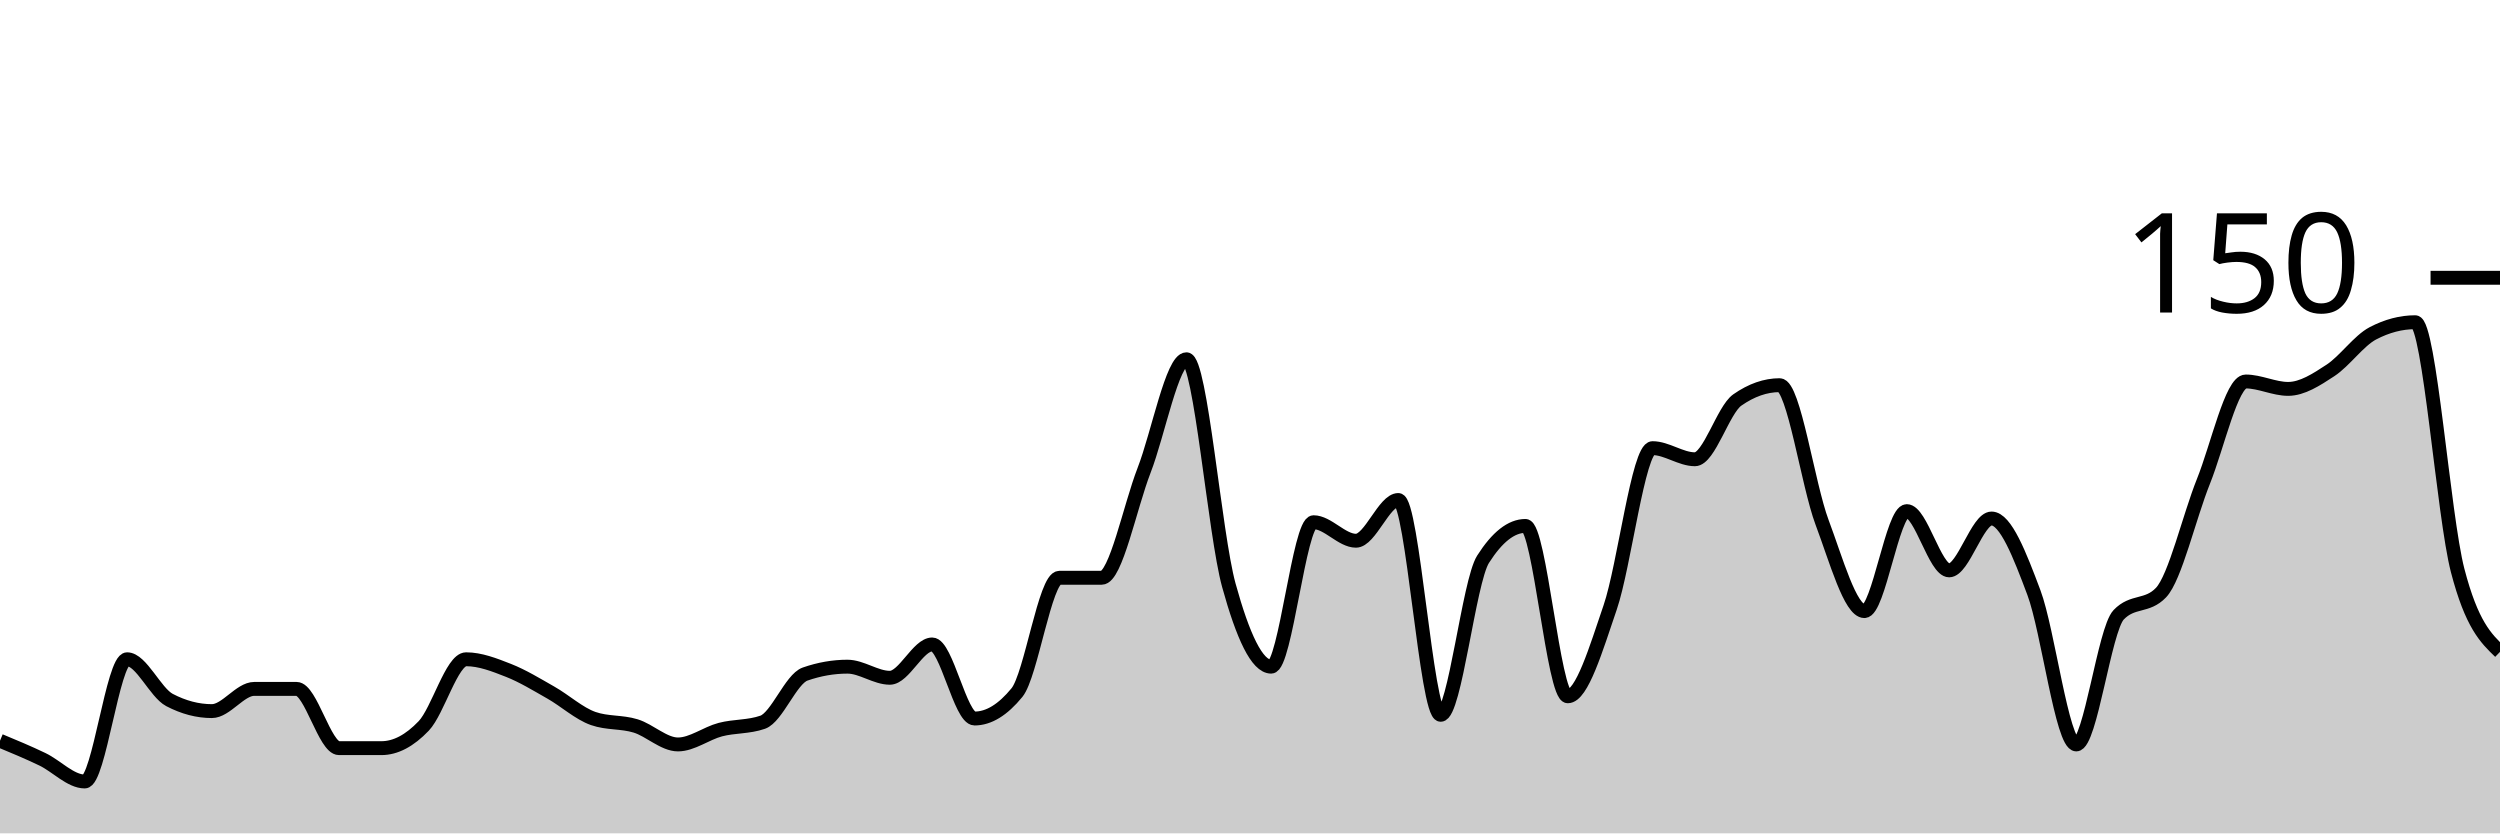
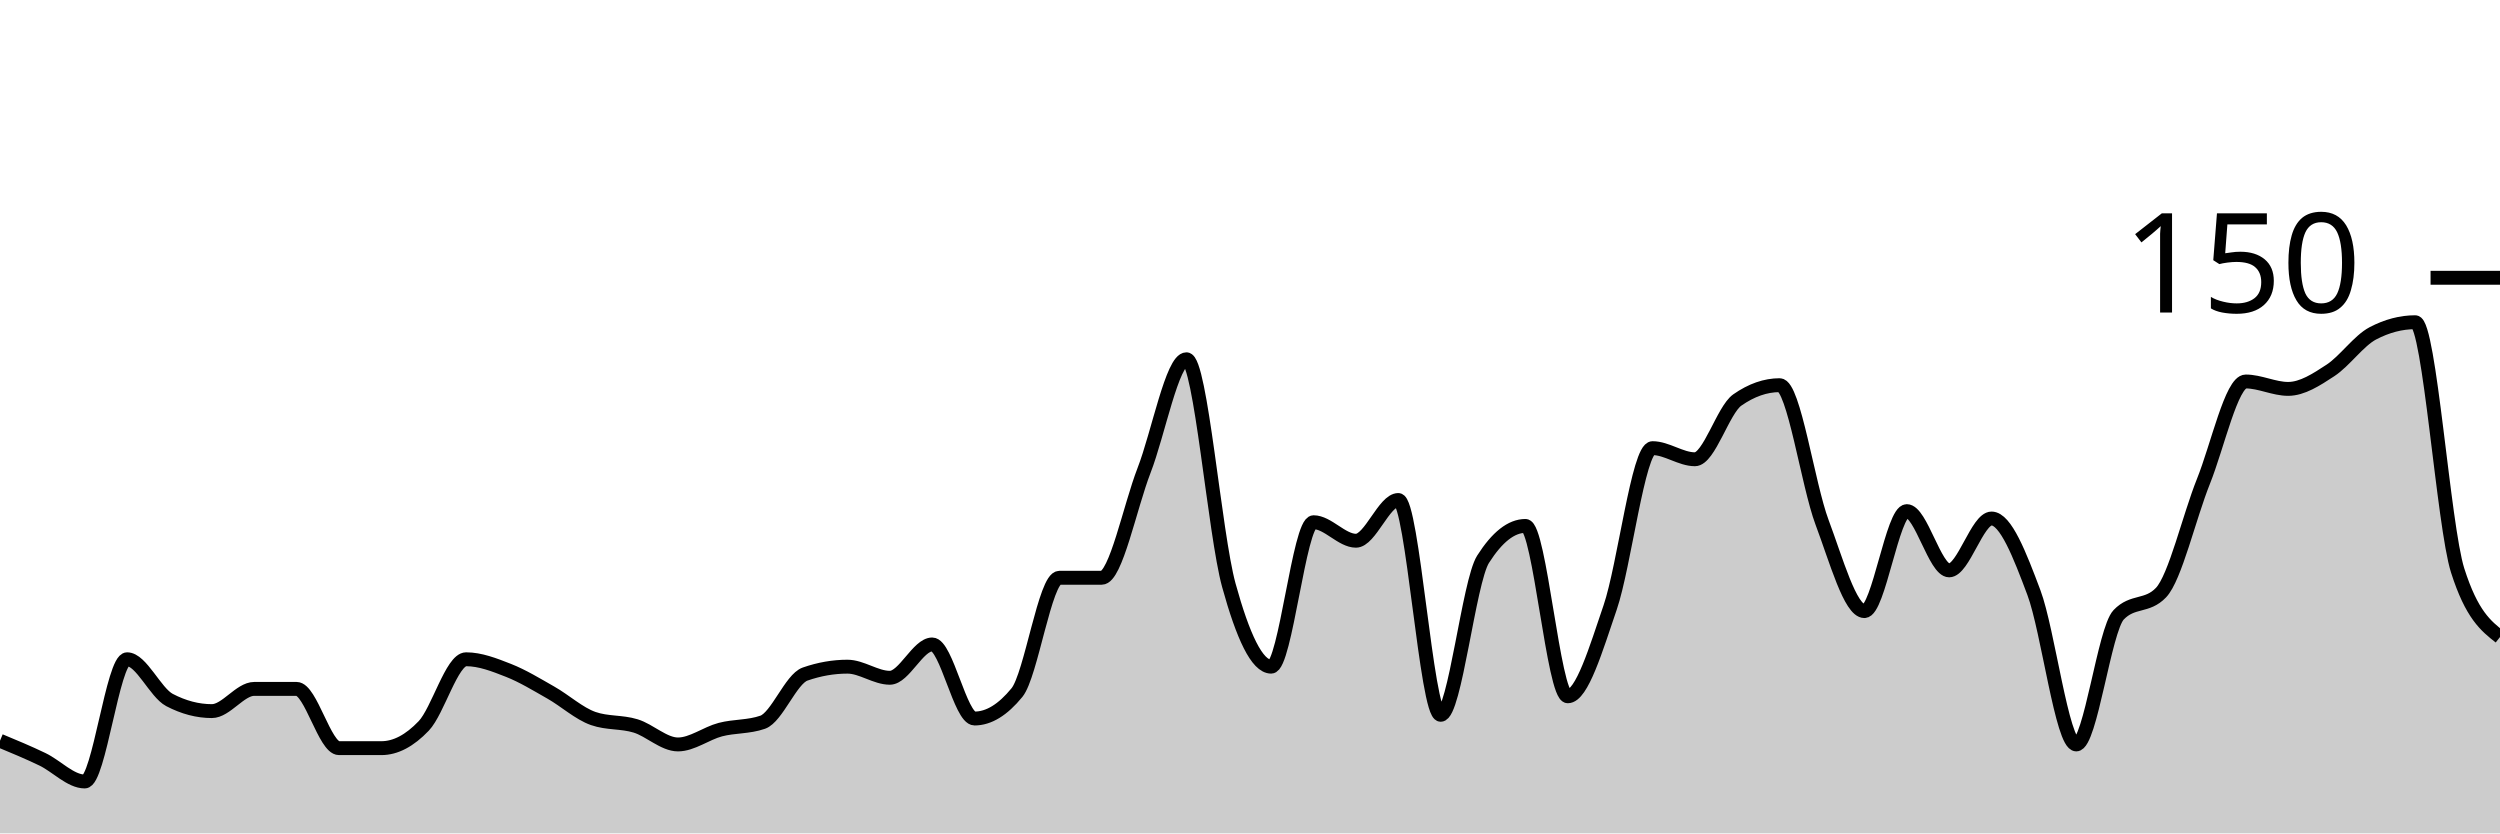
<svg xmlns="http://www.w3.org/2000/svg" viewBox="0 0 180 60">
  <g transform="translate(0,20)">
-     <path class="area" fill="rgba(0, 0, 0, 0.2)" d="M0,33.333C1.017,33.756,2.034,34.178,3.051,34.667C4.068,35.156,5.085,36.267,6.102,36.267C7.119,36.267,8.136,27.467,9.153,27.467C10.169,27.467,11.186,29.867,12.203,30.4C13.22,30.933,14.237,31.2,15.254,31.2C16.271,31.2,17.288,29.6,18.305,29.6C19.322,29.6,20.339,29.6,21.356,29.6C22.373,29.6,23.39,33.867,24.407,33.867C25.424,33.867,26.441,33.867,27.458,33.867C28.475,33.867,29.492,33.333,30.508,32.267C31.525,31.2,32.542,27.467,33.559,27.467C34.576,27.467,35.593,27.867,36.61,28.267C37.627,28.667,38.644,29.289,39.661,29.867C40.678,30.444,41.695,31.378,42.712,31.733C43.729,32.089,44.746,31.956,45.763,32.267C46.78,32.578,47.797,33.6,48.814,33.6C49.831,33.6,50.847,32.8,51.864,32.533C52.881,32.267,53.898,32.356,54.915,32C55.932,31.644,56.949,28.889,57.966,28.533C58.983,28.178,60,28,61.017,28C62.034,28,63.051,28.8,64.068,28.8C65.085,28.8,66.102,26.4,67.119,26.4C68.136,26.4,69.153,31.733,70.169,31.733C71.186,31.733,72.203,31.111,73.22,29.867C74.237,28.622,75.254,21.6,76.271,21.6C77.288,21.6,78.305,21.6,79.322,21.6C80.339,21.6,81.356,16.489,82.373,13.867C83.39,11.244,84.407,5.867,85.424,5.867C86.441,5.867,87.458,18.444,88.475,22.133C89.492,25.822,90.508,28,91.525,28C92.542,28,93.559,17.6,94.576,17.6C95.593,17.6,96.61,18.933,97.627,18.933C98.644,18.933,99.661,16,100.678,16C101.695,16,102.712,31.467,103.729,31.467C104.746,31.467,105.763,21.867,106.78,20.267C107.797,18.667,108.814,17.867,109.831,17.867C110.847,17.867,111.864,30.133,112.881,30.133C113.898,30.133,114.915,26.711,115.932,23.733C116.949,20.756,117.966,12.267,118.983,12.267C120,12.267,121.017,13.067,122.034,13.067C123.051,13.067,124.068,9.511,125.085,8.8C126.102,8.089,127.119,7.733,128.136,7.733C129.153,7.733,130.169,14.889,131.186,17.6C132.203,20.311,133.22,24,134.237,24C135.254,24,136.271,16.8,137.288,16.8C138.305,16.8,139.322,21.067,140.339,21.067C141.356,21.067,142.373,17.333,143.39,17.333C144.407,17.333,145.424,19.956,146.441,22.667C147.458,25.378,148.475,33.6,149.492,33.6C150.508,33.6,151.525,25.333,152.542,24.267C153.559,23.2,154.576,23.733,155.593,22.667C156.61,21.6,157.627,17.2,158.644,14.667C159.661,12.133,160.678,7.467,161.695,7.467C162.712,7.467,163.729,8,164.746,8C165.763,8,166.78,7.333,167.797,6.667C168.814,6,169.831,4.533,170.847,4C171.864,3.467,172.881,3.2,173.898,3.2C174.915,3.2,175.932,17.156,176.949,21.067C177.966,24.978,178.983,25.956,180,26.933L180,40C178.983,40,177.966,40,176.949,40C175.932,40,174.915,40,173.898,40C172.881,40,171.864,40,170.847,40C169.831,40,168.814,40,167.797,40C166.78,40,165.763,40,164.746,40C163.729,40,162.712,40,161.695,40C160.678,40,159.661,40,158.644,40C157.627,40,156.61,40,155.593,40C154.576,40,153.559,40,152.542,40C151.525,40,150.508,40,149.492,40C148.475,40,147.458,40,146.441,40C145.424,40,144.407,40,143.39,40C142.373,40,141.356,40,140.339,40C139.322,40,138.305,40,137.288,40C136.271,40,135.254,40,134.237,40C133.22,40,132.203,40,131.186,40C130.169,40,129.153,40,128.136,40C127.119,40,126.102,40,125.085,40C124.068,40,123.051,40,122.034,40C121.017,40,120,40,118.983,40C117.966,40,116.949,40,115.932,40C114.915,40,113.898,40,112.881,40C111.864,40,110.847,40,109.831,40C108.814,40,107.797,40,106.78,40C105.763,40,104.746,40,103.729,40C102.712,40,101.695,40,100.678,40C99.661,40,98.644,40,97.627,40C96.61,40,95.593,40,94.576,40C93.559,40,92.542,40,91.525,40C90.508,40,89.492,40,88.475,40C87.458,40,86.441,40,85.424,40C84.407,40,83.39,40,82.373,40C81.356,40,80.339,40,79.322,40C78.305,40,77.288,40,76.271,40C75.254,40,74.237,40,73.22,40C72.203,40,71.186,40,70.169,40C69.153,40,68.136,40,67.119,40C66.102,40,65.085,40,64.068,40C63.051,40,62.034,40,61.017,40C60,40,58.983,40,57.966,40C56.949,40,55.932,40,54.915,40C53.898,40,52.881,40,51.864,40C50.847,40,49.831,40,48.814,40C47.797,40,46.78,40,45.763,40C44.746,40,43.729,40,42.712,40C41.695,40,40.678,40,39.661,40C38.644,40,37.627,40,36.61,40C35.593,40,34.576,40,33.559,40C32.542,40,31.525,40,30.508,40C29.492,40,28.475,40,27.458,40C26.441,40,25.424,40,24.407,40C23.39,40,22.373,40,21.356,40C20.339,40,19.322,40,18.305,40C17.288,40,16.271,40,15.254,40C14.237,40,13.22,40,12.203,40C11.186,40,10.169,40,9.153,40C8.136,40,7.119,40,6.102,40C5.085,40,4.068,40,3.051,40C2.034,40,1.017,40,0,40Z" />
-     <path class="line" stroke="black" fill="none" d="M0,33.333C1.017,33.756,2.034,34.178,3.051,34.667C4.068,35.156,5.085,36.267,6.102,36.267C7.119,36.267,8.136,27.467,9.153,27.467C10.169,27.467,11.186,29.867,12.203,30.4C13.22,30.933,14.237,31.2,15.254,31.2C16.271,31.2,17.288,29.6,18.305,29.6C19.322,29.6,20.339,29.6,21.356,29.6C22.373,29.6,23.39,33.867,24.407,33.867C25.424,33.867,26.441,33.867,27.458,33.867C28.475,33.867,29.492,33.333,30.508,32.267C31.525,31.2,32.542,27.467,33.559,27.467C34.576,27.467,35.593,27.867,36.61,28.267C37.627,28.667,38.644,29.289,39.661,29.867C40.678,30.444,41.695,31.378,42.712,31.733C43.729,32.089,44.746,31.956,45.763,32.267C46.78,32.578,47.797,33.6,48.814,33.6C49.831,33.6,50.847,32.8,51.864,32.533C52.881,32.267,53.898,32.356,54.915,32C55.932,31.644,56.949,28.889,57.966,28.533C58.983,28.178,60,28,61.017,28C62.034,28,63.051,28.8,64.068,28.8C65.085,28.8,66.102,26.4,67.119,26.4C68.136,26.4,69.153,31.733,70.169,31.733C71.186,31.733,72.203,31.111,73.22,29.867C74.237,28.622,75.254,21.6,76.271,21.6C77.288,21.6,78.305,21.6,79.322,21.6C80.339,21.6,81.356,16.489,82.373,13.867C83.39,11.244,84.407,5.867,85.424,5.867C86.441,5.867,87.458,18.444,88.475,22.133C89.492,25.822,90.508,28,91.525,28C92.542,28,93.559,17.6,94.576,17.6C95.593,17.6,96.61,18.933,97.627,18.933C98.644,18.933,99.661,16,100.678,16C101.695,16,102.712,31.467,103.729,31.467C104.746,31.467,105.763,21.867,106.78,20.267C107.797,18.667,108.814,17.867,109.831,17.867C110.847,17.867,111.864,30.133,112.881,30.133C113.898,30.133,114.915,26.711,115.932,23.733C116.949,20.756,117.966,12.267,118.983,12.267C120,12.267,121.017,13.067,122.034,13.067C123.051,13.067,124.068,9.511,125.085,8.8C126.102,8.089,127.119,7.733,128.136,7.733C129.153,7.733,130.169,14.889,131.186,17.6C132.203,20.311,133.22,24,134.237,24C135.254,24,136.271,16.8,137.288,16.8C138.305,16.8,139.322,21.067,140.339,21.067C141.356,21.067,142.373,17.333,143.39,17.333C144.407,17.333,145.424,19.956,146.441,22.667C147.458,25.378,148.475,33.6,149.492,33.6C150.508,33.6,151.525,25.333,152.542,24.267C153.559,23.2,154.576,23.733,155.593,22.667C156.61,21.6,157.627,17.2,158.644,14.667C159.661,12.133,160.678,7.467,161.695,7.467C162.712,7.467,163.729,8,164.746,8C165.763,8,166.78,7.333,167.797,6.667C168.814,6,169.831,4.533,170.847,4C171.864,3.467,172.881,3.2,173.898,3.2C174.915,3.2,175.932,17.156,176.949,21.067C177.966,24.978,178.983,25.956,180,26.933" />
+     <path class="area" fill="rgba(0, 0, 0, 0.2)" d="M0,33.333C1.017,33.756,2.034,34.178,3.051,34.667C4.068,35.156,5.085,36.267,6.102,36.267C7.119,36.267,8.136,27.467,9.153,27.467C10.169,27.467,11.186,29.867,12.203,30.4C13.22,30.933,14.237,31.2,15.254,31.2C16.271,31.2,17.288,29.6,18.305,29.6C19.322,29.6,20.339,29.6,21.356,29.6C22.373,29.6,23.39,33.867,24.407,33.867C25.424,33.867,26.441,33.867,27.458,33.867C28.475,33.867,29.492,33.333,30.508,32.267C31.525,31.2,32.542,27.467,33.559,27.467C34.576,27.467,35.593,27.867,36.61,28.267C37.627,28.667,38.644,29.289,39.661,29.867C40.678,30.444,41.695,31.378,42.712,31.733C43.729,32.089,44.746,31.956,45.763,32.267C46.78,32.578,47.797,33.6,48.814,33.6C49.831,33.6,50.847,32.8,51.864,32.533C52.881,32.267,53.898,32.356,54.915,32C55.932,31.644,56.949,28.889,57.966,28.533C58.983,28.178,60,28,61.017,28C62.034,28,63.051,28.8,64.068,28.8C65.085,28.8,66.102,26.4,67.119,26.4C68.136,26.4,69.153,31.733,70.169,31.733C71.186,31.733,72.203,31.111,73.22,29.867C74.237,28.622,75.254,21.6,76.271,21.6C77.288,21.6,78.305,21.6,79.322,21.6C80.339,21.6,81.356,16.489,82.373,13.867C83.39,11.244,84.407,5.867,85.424,5.867C86.441,5.867,87.458,18.444,88.475,22.133C89.492,25.822,90.508,28,91.525,28C92.542,28,93.559,17.6,94.576,17.6C95.593,17.6,96.61,18.933,97.627,18.933C98.644,18.933,99.661,16,100.678,16C101.695,16,102.712,31.467,103.729,31.467C104.746,31.467,105.763,21.867,106.78,20.267C107.797,18.667,108.814,17.867,109.831,17.867C110.847,17.867,111.864,30.133,112.881,30.133C113.898,30.133,114.915,26.711,115.932,23.733C116.949,20.756,117.966,12.267,118.983,12.267C120,12.267,121.017,13.067,122.034,13.067C123.051,13.067,124.068,9.511,125.085,8.8C126.102,8.089,127.119,7.733,128.136,7.733C129.153,7.733,130.169,14.889,131.186,17.6C132.203,20.311,133.22,24,134.237,24C135.254,24,136.271,16.8,137.288,16.8C138.305,16.8,139.322,21.067,140.339,21.067C141.356,21.067,142.373,17.333,143.39,17.333C144.407,17.333,145.424,19.956,146.441,22.667C147.458,25.378,148.475,33.6,149.492,33.6C150.508,33.6,151.525,25.333,152.542,24.267C153.559,23.2,154.576,23.733,155.593,22.667C156.61,21.6,157.627,17.2,158.644,14.667C159.661,12.133,160.678,7.467,161.695,7.467C162.712,7.467,163.729,8,164.746,8C165.763,8,166.78,7.333,167.797,6.667C168.814,6,169.831,4.533,170.847,4C171.864,3.467,172.881,3.2,173.898,3.2C174.915,3.2,175.932,17.867,176.949,21.067C177.966,24.267,178.983,25.067,180,25.867L180,40C178.983,40,177.966,40,176.949,40C175.932,40,174.915,40,173.898,40C172.881,40,171.864,40,170.847,40C169.831,40,168.814,40,167.797,40C166.78,40,165.763,40,164.746,40C163.729,40,162.712,40,161.695,40C160.678,40,159.661,40,158.644,40C157.627,40,156.61,40,155.593,40C154.576,40,153.559,40,152.542,40C151.525,40,150.508,40,149.492,40C148.475,40,147.458,40,146.441,40C145.424,40,144.407,40,143.39,40C142.373,40,141.356,40,140.339,40C139.322,40,138.305,40,137.288,40C136.271,40,135.254,40,134.237,40C133.22,40,132.203,40,131.186,40C130.169,40,129.153,40,128.136,40C127.119,40,126.102,40,125.085,40C124.068,40,123.051,40,122.034,40C121.017,40,120,40,118.983,40C117.966,40,116.949,40,115.932,40C114.915,40,113.898,40,112.881,40C111.864,40,110.847,40,109.831,40C108.814,40,107.797,40,106.78,40C105.763,40,104.746,40,103.729,40C102.712,40,101.695,40,100.678,40C99.661,40,98.644,40,97.627,40C96.61,40,95.593,40,94.576,40C93.559,40,92.542,40,91.525,40C90.508,40,89.492,40,88.475,40C87.458,40,86.441,40,85.424,40C84.407,40,83.39,40,82.373,40C81.356,40,80.339,40,79.322,40C78.305,40,77.288,40,76.271,40C75.254,40,74.237,40,73.22,40C72.203,40,71.186,40,70.169,40C69.153,40,68.136,40,67.119,40C66.102,40,65.085,40,64.068,40C63.051,40,62.034,40,61.017,40C60,40,58.983,40,57.966,40C56.949,40,55.932,40,54.915,40C53.898,40,52.881,40,51.864,40C50.847,40,49.831,40,48.814,40C47.797,40,46.78,40,45.763,40C44.746,40,43.729,40,42.712,40C41.695,40,40.678,40,39.661,40C38.644,40,37.627,40,36.61,40C35.593,40,34.576,40,33.559,40C32.542,40,31.525,40,30.508,40C29.492,40,28.475,40,27.458,40C26.441,40,25.424,40,24.407,40C23.39,40,22.373,40,21.356,40C20.339,40,19.322,40,18.305,40C17.288,40,16.271,40,15.254,40C14.237,40,13.22,40,12.203,40C11.186,40,10.169,40,9.153,40C8.136,40,7.119,40,6.102,40C5.085,40,4.068,40,3.051,40C2.034,40,1.017,40,0,40Z" />
+     <path class="line" stroke="black" fill="none" d="M0,33.333C1.017,33.756,2.034,34.178,3.051,34.667C4.068,35.156,5.085,36.267,6.102,36.267C7.119,36.267,8.136,27.467,9.153,27.467C10.169,27.467,11.186,29.867,12.203,30.4C13.22,30.933,14.237,31.2,15.254,31.2C16.271,31.2,17.288,29.6,18.305,29.6C19.322,29.6,20.339,29.6,21.356,29.6C22.373,29.6,23.39,33.867,24.407,33.867C25.424,33.867,26.441,33.867,27.458,33.867C28.475,33.867,29.492,33.333,30.508,32.267C31.525,31.2,32.542,27.467,33.559,27.467C34.576,27.467,35.593,27.867,36.61,28.267C37.627,28.667,38.644,29.289,39.661,29.867C40.678,30.444,41.695,31.378,42.712,31.733C43.729,32.089,44.746,31.956,45.763,32.267C46.78,32.578,47.797,33.6,48.814,33.6C49.831,33.6,50.847,32.8,51.864,32.533C52.881,32.267,53.898,32.356,54.915,32C55.932,31.644,56.949,28.889,57.966,28.533C58.983,28.178,60,28,61.017,28C62.034,28,63.051,28.8,64.068,28.8C65.085,28.8,66.102,26.4,67.119,26.4C68.136,26.4,69.153,31.733,70.169,31.733C71.186,31.733,72.203,31.111,73.22,29.867C74.237,28.622,75.254,21.6,76.271,21.6C77.288,21.6,78.305,21.6,79.322,21.6C80.339,21.6,81.356,16.489,82.373,13.867C83.39,11.244,84.407,5.867,85.424,5.867C86.441,5.867,87.458,18.444,88.475,22.133C89.492,25.822,90.508,28,91.525,28C92.542,28,93.559,17.6,94.576,17.6C95.593,17.6,96.61,18.933,97.627,18.933C98.644,18.933,99.661,16,100.678,16C101.695,16,102.712,31.467,103.729,31.467C104.746,31.467,105.763,21.867,106.78,20.267C107.797,18.667,108.814,17.867,109.831,17.867C110.847,17.867,111.864,30.133,112.881,30.133C113.898,30.133,114.915,26.711,115.932,23.733C116.949,20.756,117.966,12.267,118.983,12.267C120,12.267,121.017,13.067,122.034,13.067C123.051,13.067,124.068,9.511,125.085,8.8C126.102,8.089,127.119,7.733,128.136,7.733C129.153,7.733,130.169,14.889,131.186,17.6C132.203,20.311,133.22,24,134.237,24C135.254,24,136.271,16.8,137.288,16.8C138.305,16.8,139.322,21.067,140.339,21.067C141.356,21.067,142.373,17.333,143.39,17.333C144.407,17.333,145.424,19.956,146.441,22.667C147.458,25.378,148.475,33.6,149.492,33.6C150.508,33.6,151.525,25.333,152.542,24.267C153.559,23.2,154.576,23.733,155.593,22.667C156.61,21.6,157.627,17.2,158.644,14.667C159.661,12.133,160.678,7.467,161.695,7.467C162.712,7.467,163.729,8,164.746,8C165.763,8,166.78,7.333,167.797,6.667C168.814,6,169.831,4.533,170.847,4C171.864,3.467,172.881,3.2,173.898,3.2C174.915,3.2,175.932,17.867,176.949,21.067C177.966,24.267,178.983,25.067,180,25.867" />
    <path class="axis-ceiling" stroke-width="1" stroke="black" fill="none" d="M175,0L180,0" />
    <text class="axis-ceiling-label" font-family="sans-serif" text-anchor="end" font-size="10px" x="170" y="2.5">150</text>
  </g>
</svg>
